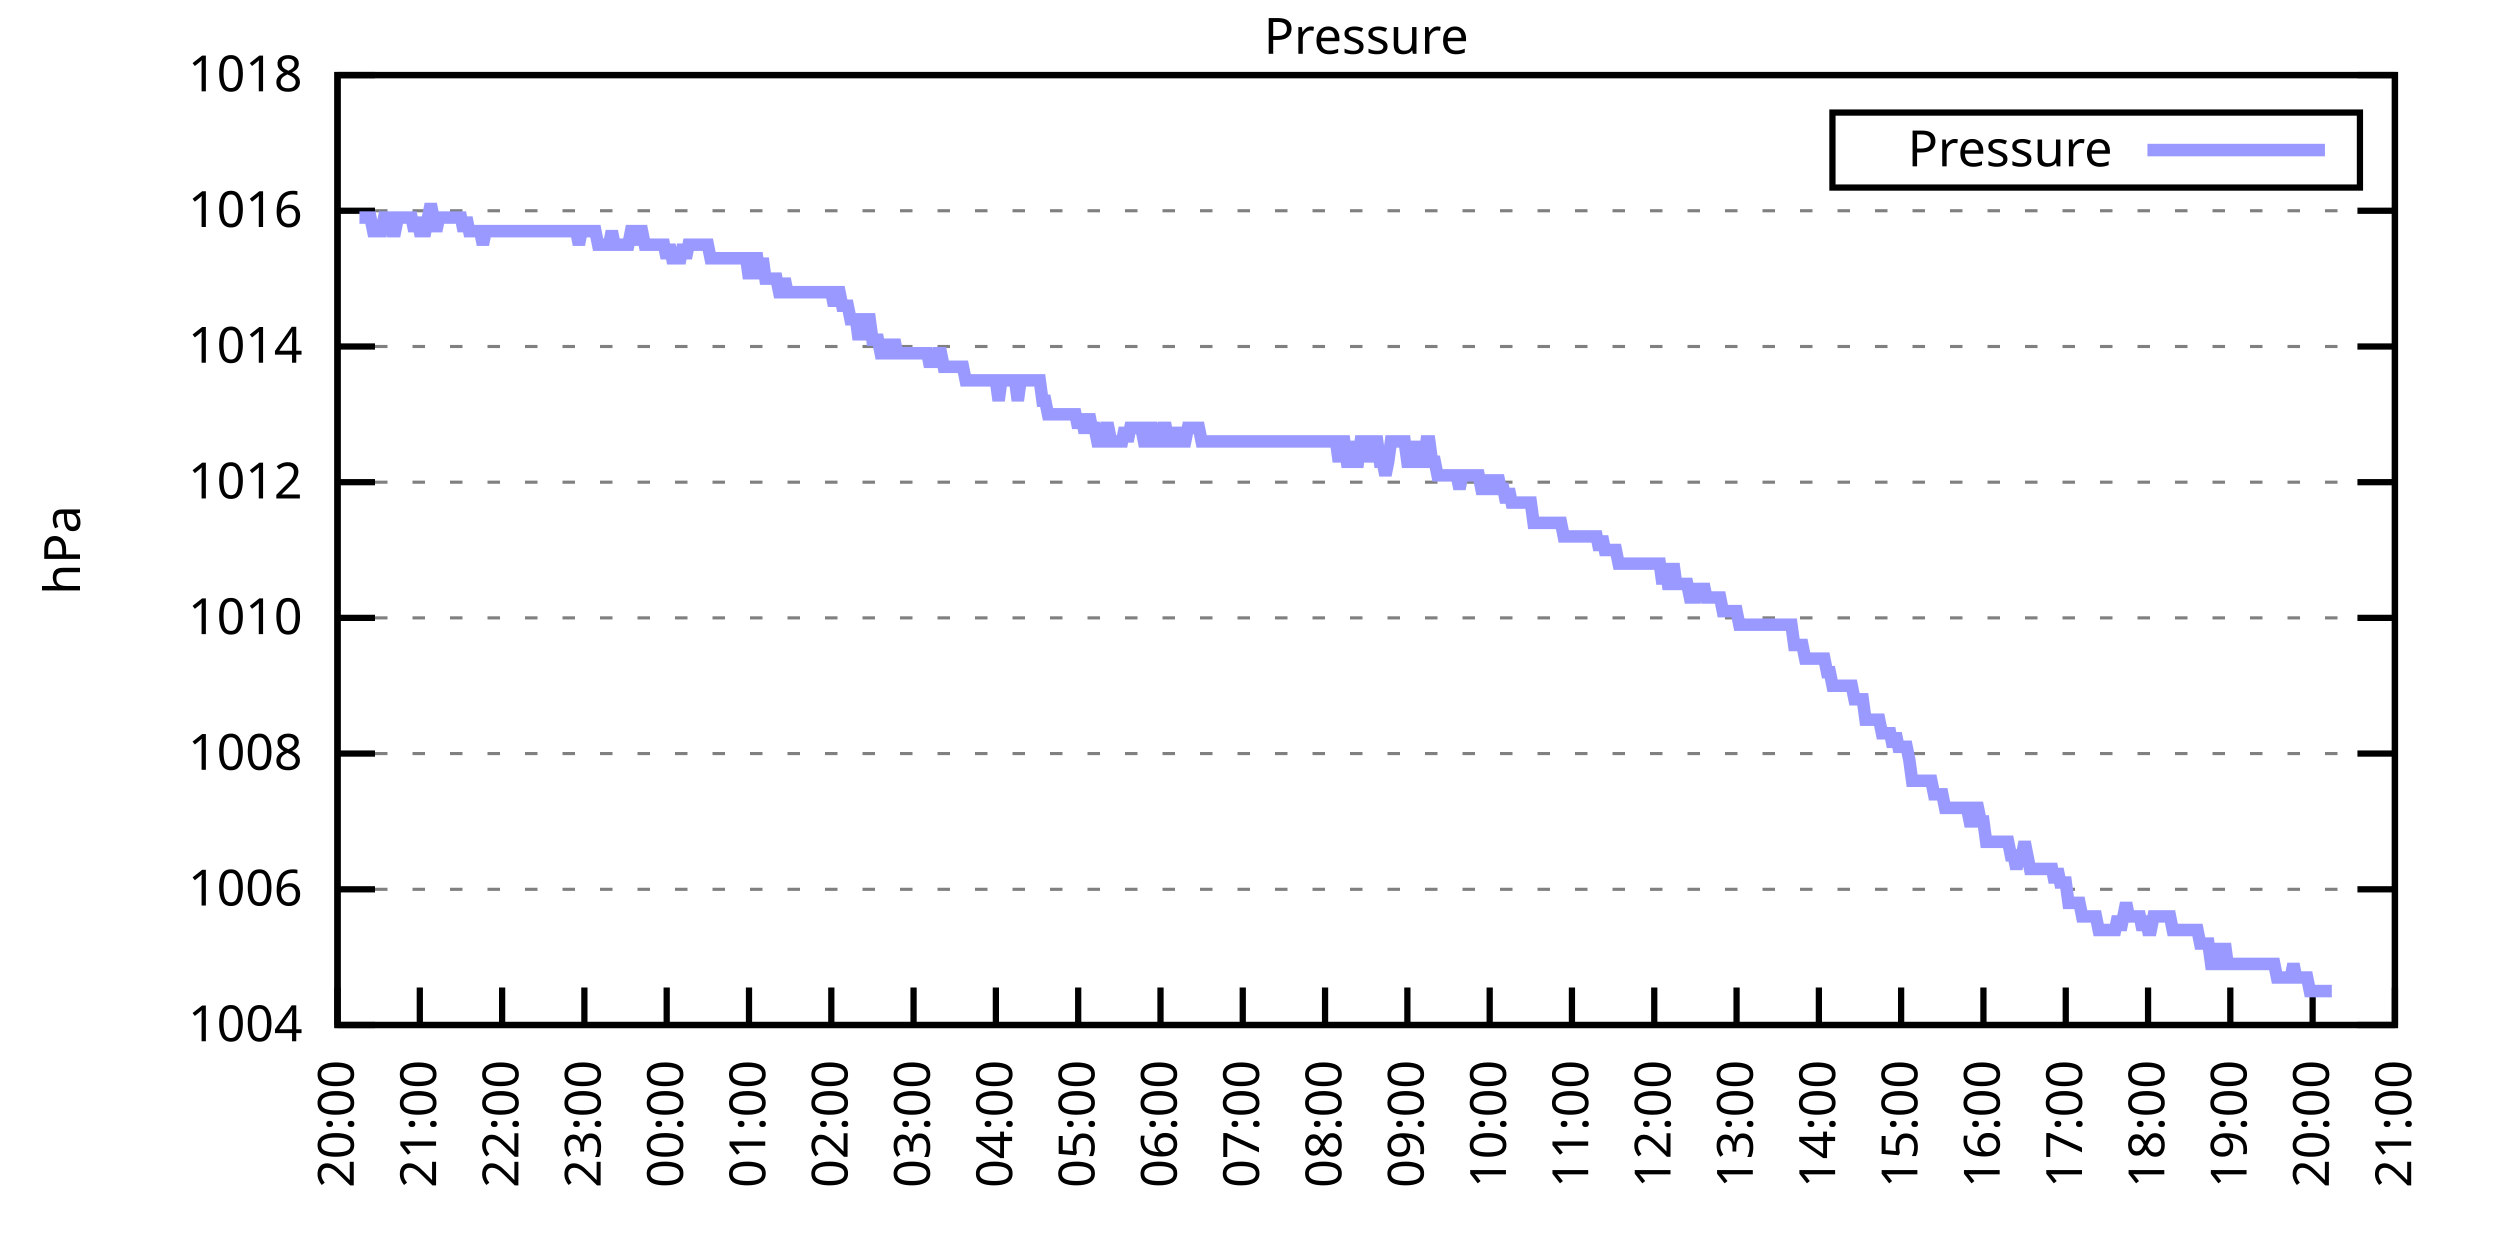
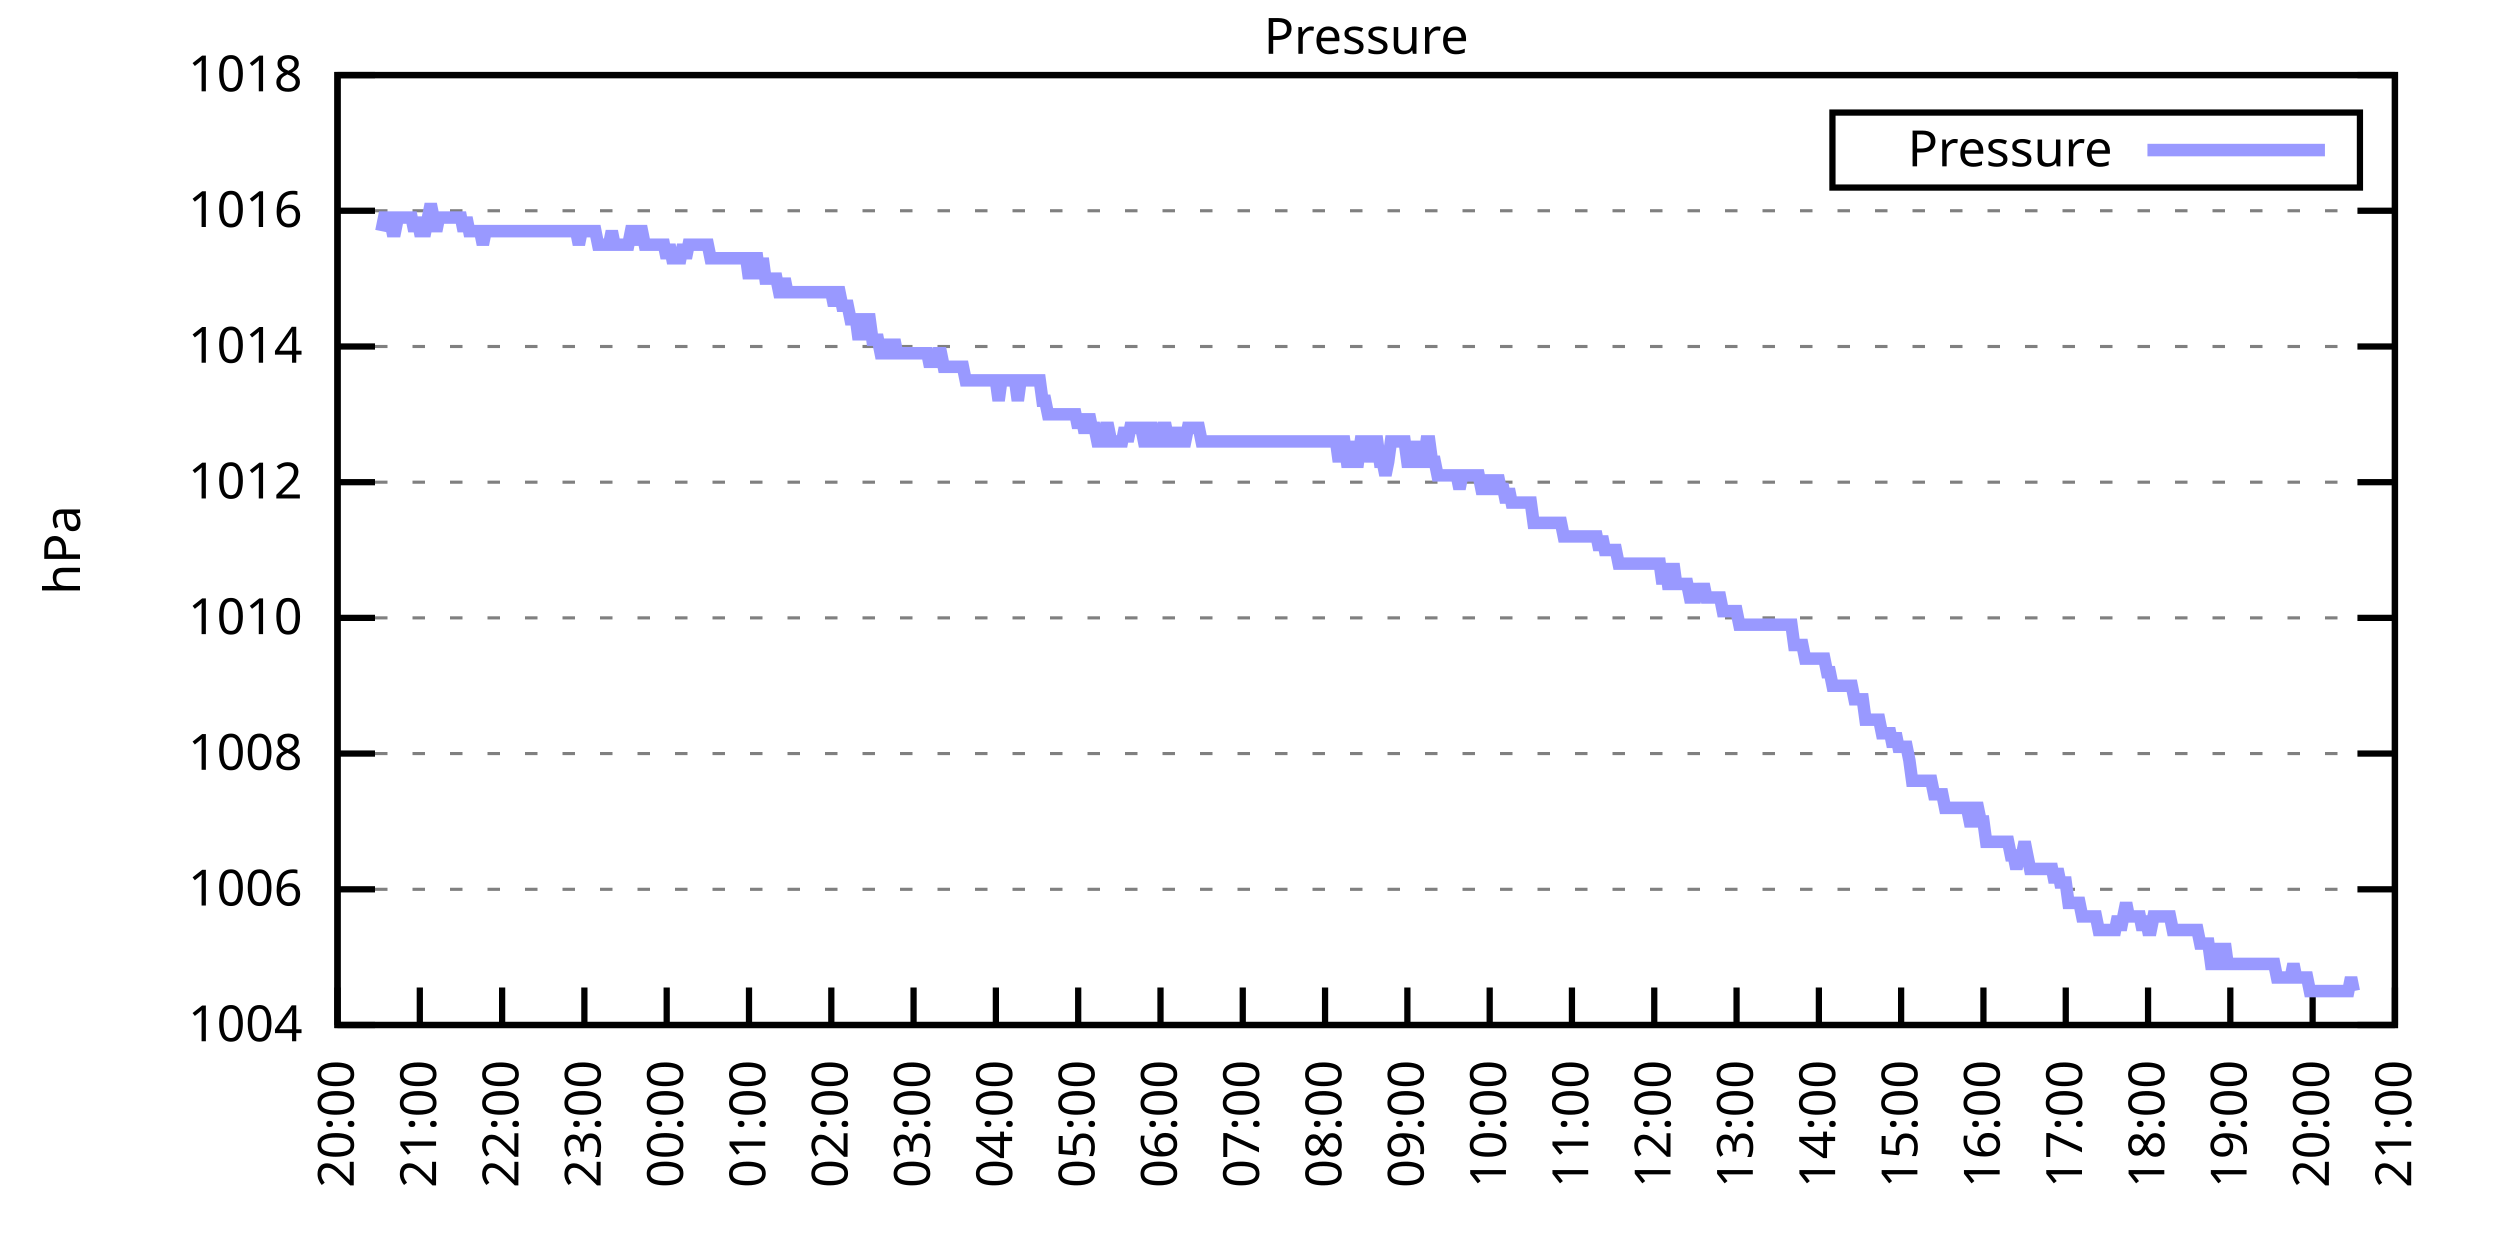
<svg xmlns="http://www.w3.org/2000/svg" xmlns:xlink="http://www.w3.org/1999/xlink" width="400" height="200" viewBox="0 0 400 200">
  <g id="gnuplot_canvas">
    <rect x="0" y="0" width="400" height="200" fill="none" />
    <defs>
      <circle id="gpDot" r="0.5" stroke-width="0.5" stroke="currentColor" />
      <path id="gpPt0" stroke-width="0.333" stroke="currentColor" d="M-1,0 h2 M0,-1 v2" />
      <path id="gpPt1" stroke-width="0.333" stroke="currentColor" d="M-1,-1 L1,1 M1,-1 L-1,1" />
      <path id="gpPt2" stroke-width="0.333" stroke="currentColor" d="M-1,0 L1,0 M0,-1 L0,1 M-1,-1 L1,1 M-1,1 L1,-1" />
      <rect id="gpPt3" stroke-width="0.333" stroke="currentColor" x="-1" y="-1" width="2" height="2" />
      <rect id="gpPt4" stroke-width="0.333" stroke="currentColor" fill="currentColor" x="-1" y="-1" width="2" height="2" />
      <circle id="gpPt5" stroke-width="0.333" stroke="currentColor" cx="0" cy="0" r="1" />
      <use xlink:href="#gpPt5" id="gpPt6" fill="currentColor" stroke="none" />
      <path id="gpPt7" stroke-width="0.333" stroke="currentColor" d="M0,-1.33 L-1.33,0.67 L1.33,0.67 z" />
      <use xlink:href="#gpPt7" id="gpPt8" fill="currentColor" stroke="none" />
      <use xlink:href="#gpPt7" id="gpPt9" stroke="currentColor" transform="rotate(180)" />
      <use xlink:href="#gpPt9" id="gpPt10" fill="currentColor" stroke="none" />
      <use xlink:href="#gpPt3" id="gpPt11" stroke="currentColor" transform="rotate(45)" />
      <use xlink:href="#gpPt11" id="gpPt12" fill="currentColor" stroke="none" />
      <path id="gpPt13" stroke-width="0.333" stroke="currentColor" d="M0,1.330 L1.265,0.411 L0.782,-1.067 L-0.782,-1.076 L-1.265,0.411 z" />
      <use xlink:href="#gpPt13" id="gpPt14" fill="currentColor" stroke="none" />
      <filter id="textbox" filterUnits="objectBoundingBox" x="0" y="0" height="1" width="1">
        <feFlood flood-color="white" flood-opacity="1" result="bgnd" />
        <feComposite in="SourceGraphic" in2="bgnd" operator="atop" />
      </filter>
      <filter id="greybox" filterUnits="objectBoundingBox" x="0" y="0" height="1" width="1">
        <feFlood flood-color="lightgrey" flood-opacity="1" result="grey" />
        <feComposite in="SourceGraphic" in2="grey" operator="atop" />
      </filter>
    </defs>
    <g fill="none" color="white" stroke="currentColor" stroke-width="1.00" stroke-linecap="butt" stroke-linejoin="miter">
</g>
    <g fill="none" color="black" stroke="currentColor" stroke-width="1.00" stroke-linecap="butt" stroke-linejoin="miter">
      <g stroke="none" shape-rendering="crispEdges">
        <polygon fill="rgb(255, 255, 255)" points="54.00,164.00 383.18,164.00 383.18,12.02 54.00,12.02 " />
      </g>
    </g>
    <g fill="none" color="black" stroke="currentColor" stroke-width="1.00" stroke-linecap="butt" stroke-linejoin="miter">
</g>
    <g fill="none" color="black" stroke="black" stroke-width="0.50" stroke-linecap="butt" stroke-linejoin="miter">
</g>
    <g fill="none" color="gray" stroke="currentColor" stroke-width="0.50" stroke-linecap="butt" stroke-linejoin="miter">
      <path stroke="gray" stroke-dasharray="2,4" class="gridline" d="M54.00,164.00 L383.19,164.00  " />
    </g>
    <g fill="none" color="gray" stroke="gray" stroke-width="1.00" stroke-linecap="butt" stroke-linejoin="miter">
</g>
    <g fill="none" color="black" stroke="currentColor" stroke-width="1.00" stroke-linecap="butt" stroke-linejoin="miter">
      <path stroke="black" d="M54.00,164.00 L60.00,164.00 M383.19,164.00 L377.19,164.00  " />
      <g transform="translate(48.40,166.60)" stroke="none" fill="black" font-family="Sans" font-size="8.00" text-anchor="end">
        <text>
          <tspan font-family="Sans"> 1004</tspan>
        </text>
      </g>
    </g>
    <g fill="none" color="black" stroke="currentColor" stroke-width="1.00" stroke-linecap="butt" stroke-linejoin="miter">
</g>
    <g fill="none" color="black" stroke="black" stroke-width="0.50" stroke-linecap="butt" stroke-linejoin="miter">
</g>
    <g fill="none" color="gray" stroke="currentColor" stroke-width="0.50" stroke-linecap="butt" stroke-linejoin="miter">
      <path stroke="gray" stroke-dasharray="2,4" class="gridline" d="M54.00,142.29 L383.19,142.29  " />
    </g>
    <g fill="none" color="gray" stroke="gray" stroke-width="1.00" stroke-linecap="butt" stroke-linejoin="miter">
</g>
    <g fill="none" color="black" stroke="currentColor" stroke-width="1.00" stroke-linecap="butt" stroke-linejoin="miter">
      <path stroke="black" d="M54.00,142.29 L60.00,142.29 M383.19,142.29 L377.19,142.29  " />
      <g transform="translate(48.40,144.89)" stroke="none" fill="black" font-family="Sans" font-size="8.00" text-anchor="end">
        <text>
          <tspan font-family="Sans"> 1006</tspan>
        </text>
      </g>
    </g>
    <g fill="none" color="black" stroke="currentColor" stroke-width="1.00" stroke-linecap="butt" stroke-linejoin="miter">
</g>
    <g fill="none" color="black" stroke="black" stroke-width="0.50" stroke-linecap="butt" stroke-linejoin="miter">
</g>
    <g fill="none" color="gray" stroke="currentColor" stroke-width="0.50" stroke-linecap="butt" stroke-linejoin="miter">
      <path stroke="gray" stroke-dasharray="2,4" class="gridline" d="M54.00,120.57 L383.19,120.57  " />
    </g>
    <g fill="none" color="gray" stroke="gray" stroke-width="1.00" stroke-linecap="butt" stroke-linejoin="miter">
</g>
    <g fill="none" color="black" stroke="currentColor" stroke-width="1.00" stroke-linecap="butt" stroke-linejoin="miter">
      <path stroke="black" d="M54.00,120.57 L60.00,120.57 M383.19,120.57 L377.19,120.57  " />
      <g transform="translate(48.40,123.17)" stroke="none" fill="black" font-family="Sans" font-size="8.00" text-anchor="end">
        <text>
          <tspan font-family="Sans"> 1008</tspan>
        </text>
      </g>
    </g>
    <g fill="none" color="black" stroke="currentColor" stroke-width="1.00" stroke-linecap="butt" stroke-linejoin="miter">
</g>
    <g fill="none" color="black" stroke="black" stroke-width="0.50" stroke-linecap="butt" stroke-linejoin="miter">
</g>
    <g fill="none" color="gray" stroke="currentColor" stroke-width="0.50" stroke-linecap="butt" stroke-linejoin="miter">
      <path stroke="gray" stroke-dasharray="2,4" class="gridline" d="M54.00,98.86 L383.19,98.86  " />
    </g>
    <g fill="none" color="gray" stroke="gray" stroke-width="1.00" stroke-linecap="butt" stroke-linejoin="miter">
</g>
    <g fill="none" color="black" stroke="currentColor" stroke-width="1.00" stroke-linecap="butt" stroke-linejoin="miter">
      <path stroke="black" d="M54.00,98.86 L60.00,98.86 M383.19,98.86 L377.19,98.86  " />
      <g transform="translate(48.40,101.46)" stroke="none" fill="black" font-family="Sans" font-size="8.00" text-anchor="end">
        <text>
          <tspan font-family="Sans"> 1010</tspan>
        </text>
      </g>
    </g>
    <g fill="none" color="black" stroke="currentColor" stroke-width="1.00" stroke-linecap="butt" stroke-linejoin="miter">
</g>
    <g fill="none" color="black" stroke="black" stroke-width="0.50" stroke-linecap="butt" stroke-linejoin="miter">
</g>
    <g fill="none" color="gray" stroke="currentColor" stroke-width="0.50" stroke-linecap="butt" stroke-linejoin="miter">
      <path stroke="gray" stroke-dasharray="2,4" class="gridline" d="M54.00,77.15 L383.19,77.15  " />
    </g>
    <g fill="none" color="gray" stroke="gray" stroke-width="1.00" stroke-linecap="butt" stroke-linejoin="miter">
</g>
    <g fill="none" color="black" stroke="currentColor" stroke-width="1.00" stroke-linecap="butt" stroke-linejoin="miter">
      <path stroke="black" d="M54.00,77.15 L60.00,77.15 M383.19,77.15 L377.19,77.15  " />
      <g transform="translate(48.40,79.75)" stroke="none" fill="black" font-family="Sans" font-size="8.00" text-anchor="end">
        <text>
          <tspan font-family="Sans"> 1012</tspan>
        </text>
      </g>
    </g>
    <g fill="none" color="black" stroke="currentColor" stroke-width="1.00" stroke-linecap="butt" stroke-linejoin="miter">
</g>
    <g fill="none" color="black" stroke="black" stroke-width="0.50" stroke-linecap="butt" stroke-linejoin="miter">
</g>
    <g fill="none" color="gray" stroke="currentColor" stroke-width="0.50" stroke-linecap="butt" stroke-linejoin="miter">
      <path stroke="gray" stroke-dasharray="2,4" class="gridline" d="M54.00,55.44 L383.19,55.44  " />
    </g>
    <g fill="none" color="gray" stroke="gray" stroke-width="1.00" stroke-linecap="butt" stroke-linejoin="miter">
</g>
    <g fill="none" color="black" stroke="currentColor" stroke-width="1.00" stroke-linecap="butt" stroke-linejoin="miter">
      <path stroke="black" d="M54.00,55.44 L60.00,55.44 M383.19,55.44 L377.19,55.44  " />
      <g transform="translate(48.40,58.04)" stroke="none" fill="black" font-family="Sans" font-size="8.00" text-anchor="end">
        <text>
          <tspan font-family="Sans"> 1014</tspan>
        </text>
      </g>
    </g>
    <g fill="none" color="black" stroke="currentColor" stroke-width="1.00" stroke-linecap="butt" stroke-linejoin="miter">
</g>
    <g fill="none" color="black" stroke="black" stroke-width="0.50" stroke-linecap="butt" stroke-linejoin="miter">
</g>
    <g fill="none" color="gray" stroke="currentColor" stroke-width="0.50" stroke-linecap="butt" stroke-linejoin="miter">
      <path stroke="gray" stroke-dasharray="2,4" class="gridline" d="M54.00,33.72 L383.19,33.72  " />
    </g>
    <g fill="none" color="gray" stroke="gray" stroke-width="1.00" stroke-linecap="butt" stroke-linejoin="miter">
</g>
    <g fill="none" color="black" stroke="currentColor" stroke-width="1.00" stroke-linecap="butt" stroke-linejoin="miter">
      <path stroke="black" d="M54.00,33.72 L60.00,33.72 M383.19,33.72 L377.19,33.72  " />
      <g transform="translate(48.40,36.32)" stroke="none" fill="black" font-family="Sans" font-size="8.00" text-anchor="end">
        <text>
          <tspan font-family="Sans"> 1016</tspan>
        </text>
      </g>
    </g>
    <g fill="none" color="black" stroke="currentColor" stroke-width="1.00" stroke-linecap="butt" stroke-linejoin="miter">
</g>
    <g fill="none" color="black" stroke="black" stroke-width="0.50" stroke-linecap="butt" stroke-linejoin="miter">
</g>
    <g fill="none" color="gray" stroke="currentColor" stroke-width="0.50" stroke-linecap="butt" stroke-linejoin="miter">
      <path stroke="gray" stroke-dasharray="2,4" class="gridline" d="M54.00,12.01 L383.19,12.01  " />
    </g>
    <g fill="none" color="gray" stroke="gray" stroke-width="1.00" stroke-linecap="butt" stroke-linejoin="miter">
</g>
    <g fill="none" color="black" stroke="currentColor" stroke-width="1.00" stroke-linecap="butt" stroke-linejoin="miter">
      <path stroke="black" d="M54.00,12.01 L60.00,12.01 M383.19,12.01 L377.19,12.01  " />
      <g transform="translate(48.40,14.61)" stroke="none" fill="black" font-family="Sans" font-size="8.00" text-anchor="end">
        <text>
          <tspan font-family="Sans"> 1018</tspan>
        </text>
      </g>
    </g>
    <g fill="none" color="black" stroke="currentColor" stroke-width="1.00" stroke-linecap="butt" stroke-linejoin="miter">
      <path stroke="black" d="M54.00,164.00 L54.00,158.00  " />
      <g transform="translate(56.60,169.60) rotate(270.00)" stroke="none" fill="black" font-family="Sans" font-size="8.00" text-anchor="end">
        <text>
          <tspan font-family="Sans">20:00</tspan>
        </text>
      </g>
    </g>
    <g fill="none" color="black" stroke="currentColor" stroke-width="1.00" stroke-linecap="butt" stroke-linejoin="miter">
      <path stroke="black" d="M67.17,164.00 L67.17,158.00  " />
      <g transform="translate(69.77,169.60) rotate(270.00)" stroke="none" fill="black" font-family="Sans" font-size="8.00" text-anchor="end">
        <text>
          <tspan font-family="Sans">21:00</tspan>
        </text>
      </g>
    </g>
    <g fill="none" color="black" stroke="currentColor" stroke-width="1.00" stroke-linecap="butt" stroke-linejoin="miter">
      <path stroke="black" d="M80.34,164.00 L80.34,158.00  " />
      <g transform="translate(82.94,169.60) rotate(270.00)" stroke="none" fill="black" font-family="Sans" font-size="8.00" text-anchor="end">
        <text>
          <tspan font-family="Sans">22:00</tspan>
        </text>
      </g>
    </g>
    <g fill="none" color="black" stroke="currentColor" stroke-width="1.00" stroke-linecap="butt" stroke-linejoin="miter">
      <path stroke="black" d="M93.50,164.00 L93.50,158.00  " />
      <g transform="translate(96.10,169.60) rotate(270.00)" stroke="none" fill="black" font-family="Sans" font-size="8.00" text-anchor="end">
        <text>
          <tspan font-family="Sans">23:00</tspan>
        </text>
      </g>
    </g>
    <g fill="none" color="black" stroke="currentColor" stroke-width="1.00" stroke-linecap="butt" stroke-linejoin="miter">
      <path stroke="black" d="M106.67,164.00 L106.67,158.00  " />
      <g transform="translate(109.27,169.60) rotate(270.00)" stroke="none" fill="black" font-family="Sans" font-size="8.00" text-anchor="end">
        <text>
          <tspan font-family="Sans">00:00</tspan>
        </text>
      </g>
    </g>
    <g fill="none" color="black" stroke="currentColor" stroke-width="1.00" stroke-linecap="butt" stroke-linejoin="miter">
      <path stroke="black" d="M119.84,164.00 L119.84,158.00  " />
      <g transform="translate(122.44,169.60) rotate(270.00)" stroke="none" fill="black" font-family="Sans" font-size="8.00" text-anchor="end">
        <text>
          <tspan font-family="Sans">01:00</tspan>
        </text>
      </g>
    </g>
    <g fill="none" color="black" stroke="currentColor" stroke-width="1.00" stroke-linecap="butt" stroke-linejoin="miter">
      <path stroke="black" d="M133.01,164.00 L133.01,158.00  " />
      <g transform="translate(135.61,169.60) rotate(270.00)" stroke="none" fill="black" font-family="Sans" font-size="8.00" text-anchor="end">
        <text>
          <tspan font-family="Sans">02:00</tspan>
        </text>
      </g>
    </g>
    <g fill="none" color="black" stroke="currentColor" stroke-width="1.00" stroke-linecap="butt" stroke-linejoin="miter">
      <path stroke="black" d="M146.17,164.00 L146.17,158.00  " />
      <g transform="translate(148.77,169.60) rotate(270.00)" stroke="none" fill="black" font-family="Sans" font-size="8.00" text-anchor="end">
        <text>
          <tspan font-family="Sans">03:00</tspan>
        </text>
      </g>
    </g>
    <g fill="none" color="black" stroke="currentColor" stroke-width="1.00" stroke-linecap="butt" stroke-linejoin="miter">
      <path stroke="black" d="M159.34,164.00 L159.34,158.00  " />
      <g transform="translate(161.94,169.60) rotate(270.00)" stroke="none" fill="black" font-family="Sans" font-size="8.00" text-anchor="end">
        <text>
          <tspan font-family="Sans">04:00</tspan>
        </text>
      </g>
    </g>
    <g fill="none" color="black" stroke="currentColor" stroke-width="1.00" stroke-linecap="butt" stroke-linejoin="miter">
      <path stroke="black" d="M172.51,164.00 L172.51,158.00  " />
      <g transform="translate(175.11,169.60) rotate(270.00)" stroke="none" fill="black" font-family="Sans" font-size="8.00" text-anchor="end">
        <text>
          <tspan font-family="Sans">05:00</tspan>
        </text>
      </g>
    </g>
    <g fill="none" color="black" stroke="currentColor" stroke-width="1.00" stroke-linecap="butt" stroke-linejoin="miter">
      <path stroke="black" d="M185.68,164.00 L185.68,158.00  " />
      <g transform="translate(188.28,169.60) rotate(270.00)" stroke="none" fill="black" font-family="Sans" font-size="8.00" text-anchor="end">
        <text>
          <tspan font-family="Sans">06:00</tspan>
        </text>
      </g>
    </g>
    <g fill="none" color="black" stroke="currentColor" stroke-width="1.00" stroke-linecap="butt" stroke-linejoin="miter">
      <path stroke="black" d="M198.84,164.00 L198.84,158.00  " />
      <g transform="translate(201.44,169.60) rotate(270.00)" stroke="none" fill="black" font-family="Sans" font-size="8.00" text-anchor="end">
        <text>
          <tspan font-family="Sans">07:00</tspan>
        </text>
      </g>
    </g>
    <g fill="none" color="black" stroke="currentColor" stroke-width="1.00" stroke-linecap="butt" stroke-linejoin="miter">
      <path stroke="black" d="M212.01,164.00 L212.01,158.00  " />
      <g transform="translate(214.61,169.60) rotate(270.00)" stroke="none" fill="black" font-family="Sans" font-size="8.00" text-anchor="end">
        <text>
          <tspan font-family="Sans">08:00</tspan>
        </text>
      </g>
    </g>
    <g fill="none" color="black" stroke="currentColor" stroke-width="1.00" stroke-linecap="butt" stroke-linejoin="miter">
      <path stroke="black" d="M225.18,164.00 L225.18,158.00  " />
      <g transform="translate(227.78,169.60) rotate(270.00)" stroke="none" fill="black" font-family="Sans" font-size="8.00" text-anchor="end">
        <text>
          <tspan font-family="Sans">09:00</tspan>
        </text>
      </g>
    </g>
    <g fill="none" color="black" stroke="currentColor" stroke-width="1.00" stroke-linecap="butt" stroke-linejoin="miter">
      <path stroke="black" d="M238.35,164.00 L238.35,158.00  " />
      <g transform="translate(240.95,169.60) rotate(270.00)" stroke="none" fill="black" font-family="Sans" font-size="8.00" text-anchor="end">
        <text>
          <tspan font-family="Sans">10:00</tspan>
        </text>
      </g>
    </g>
    <g fill="none" color="black" stroke="currentColor" stroke-width="1.00" stroke-linecap="butt" stroke-linejoin="miter">
      <path stroke="black" d="M251.51,164.00 L251.51,158.00  " />
      <g transform="translate(254.11,169.60) rotate(270.00)" stroke="none" fill="black" font-family="Sans" font-size="8.00" text-anchor="end">
        <text>
          <tspan font-family="Sans">11:00</tspan>
        </text>
      </g>
    </g>
    <g fill="none" color="black" stroke="currentColor" stroke-width="1.00" stroke-linecap="butt" stroke-linejoin="miter">
      <path stroke="black" d="M264.68,164.00 L264.68,158.00  " />
      <g transform="translate(267.28,169.60) rotate(270.00)" stroke="none" fill="black" font-family="Sans" font-size="8.00" text-anchor="end">
        <text>
          <tspan font-family="Sans">12:00</tspan>
        </text>
      </g>
    </g>
    <g fill="none" color="black" stroke="currentColor" stroke-width="1.00" stroke-linecap="butt" stroke-linejoin="miter">
      <path stroke="black" d="M277.85,164.00 L277.85,158.00  " />
      <g transform="translate(280.45,169.60) rotate(270.00)" stroke="none" fill="black" font-family="Sans" font-size="8.00" text-anchor="end">
        <text>
          <tspan font-family="Sans">13:00</tspan>
        </text>
      </g>
    </g>
    <g fill="none" color="black" stroke="currentColor" stroke-width="1.00" stroke-linecap="butt" stroke-linejoin="miter">
      <path stroke="black" d="M291.02,164.00 L291.02,158.00  " />
      <g transform="translate(293.62,169.60) rotate(270.00)" stroke="none" fill="black" font-family="Sans" font-size="8.00" text-anchor="end">
        <text>
          <tspan font-family="Sans">14:00</tspan>
        </text>
      </g>
    </g>
    <g fill="none" color="black" stroke="currentColor" stroke-width="1.00" stroke-linecap="butt" stroke-linejoin="miter">
      <path stroke="black" d="M304.18,164.00 L304.18,158.00  " />
      <g transform="translate(306.78,169.60) rotate(270.00)" stroke="none" fill="black" font-family="Sans" font-size="8.00" text-anchor="end">
        <text>
          <tspan font-family="Sans">15:00</tspan>
        </text>
      </g>
    </g>
    <g fill="none" color="black" stroke="currentColor" stroke-width="1.00" stroke-linecap="butt" stroke-linejoin="miter">
      <path stroke="black" d="M317.35,164.00 L317.35,158.00  " />
      <g transform="translate(319.95,169.60) rotate(270.00)" stroke="none" fill="black" font-family="Sans" font-size="8.00" text-anchor="end">
        <text>
          <tspan font-family="Sans">16:00</tspan>
        </text>
      </g>
    </g>
    <g fill="none" color="black" stroke="currentColor" stroke-width="1.00" stroke-linecap="butt" stroke-linejoin="miter">
      <path stroke="black" d="M330.52,164.00 L330.52,158.00  " />
      <g transform="translate(333.12,169.60) rotate(270.00)" stroke="none" fill="black" font-family="Sans" font-size="8.00" text-anchor="end">
        <text>
          <tspan font-family="Sans">17:00</tspan>
        </text>
      </g>
    </g>
    <g fill="none" color="black" stroke="currentColor" stroke-width="1.00" stroke-linecap="butt" stroke-linejoin="miter">
      <path stroke="black" d="M343.69,164.00 L343.69,158.00  " />
      <g transform="translate(346.29,169.60) rotate(270.00)" stroke="none" fill="black" font-family="Sans" font-size="8.00" text-anchor="end">
        <text>
          <tspan font-family="Sans">18:00</tspan>
        </text>
      </g>
    </g>
    <g fill="none" color="black" stroke="currentColor" stroke-width="1.00" stroke-linecap="butt" stroke-linejoin="miter">
      <path stroke="black" d="M356.85,164.00 L356.85,158.00  " />
      <g transform="translate(359.45,169.60) rotate(270.00)" stroke="none" fill="black" font-family="Sans" font-size="8.00" text-anchor="end">
        <text>
          <tspan font-family="Sans">19:00</tspan>
        </text>
      </g>
    </g>
    <g fill="none" color="black" stroke="currentColor" stroke-width="1.00" stroke-linecap="butt" stroke-linejoin="miter">
      <path stroke="black" d="M370.02,164.00 L370.02,158.00  " />
      <g transform="translate(372.62,169.60) rotate(270.00)" stroke="none" fill="black" font-family="Sans" font-size="8.00" text-anchor="end">
        <text>
          <tspan font-family="Sans">20:00</tspan>
        </text>
      </g>
    </g>
    <g fill="none" color="black" stroke="currentColor" stroke-width="1.00" stroke-linecap="butt" stroke-linejoin="miter">
      <path stroke="black" d="M383.19,164.00 L383.19,158.00  " />
      <g transform="translate(385.79,169.60) rotate(270.00)" stroke="none" fill="black" font-family="Sans" font-size="8.00" text-anchor="end">
        <text>
          <tspan font-family="Sans">21:00</tspan>
        </text>
      </g>
    </g>
    <g fill="none" color="black" stroke="currentColor" stroke-width="1.00" stroke-linecap="butt" stroke-linejoin="miter">
</g>
    <g fill="none" color="black" stroke="currentColor" stroke-width="1.00" stroke-linecap="butt" stroke-linejoin="miter">
      <path stroke="black" d="M54.00,12.01 L54.00,164.00 L383.19,164.00 L383.19,12.01 L54.00,12.01 Z  " />
    </g>
    <g fill="none" color="black" stroke="currentColor" stroke-width="1.00" stroke-linecap="butt" stroke-linejoin="miter">
</g>
    <g fill="none" color="black" stroke="currentColor" stroke-width="1.00" stroke-linecap="butt" stroke-linejoin="miter">
      <path stroke="black" d="M293.19,30.01 L293.19,18.01 L377.59,18.01 L377.59,30.01 L293.19,30.01 Z  " />
    </g>
    <g id="Pressure_plot_1">
      <g fill="none" color="white" stroke="black" stroke-width="2.00" stroke-linecap="butt" stroke-linejoin="miter">
</g>
      <g fill="none" color="black" stroke="currentColor" stroke-width="2.00" stroke-linecap="butt" stroke-linejoin="miter">
        <g transform="translate(337.99,26.61)" stroke="none" fill="black" font-family="Sans" font-size="8.00" text-anchor="end">
          <text>
            <tspan font-family="Sans">Pressure</tspan>
          </text>
        </g>
      </g>
      <g fill="none" color="black" stroke="currentColor" stroke-width="2.00" stroke-linecap="butt" stroke-linejoin="miter">
-         <path stroke="rgb(153, 153, 255)" d="M343.59,24.01 L371.99,24.01 M57.51,34.81 L57.95,34.81 L58.39,34.81 L58.83,34.81 L59.27,34.81 L59.71,36.98   L60.14,36.98 L60.58,36.98 L61.02,36.98 L61.46,34.81 L61.90,34.81 L62.34,34.81 L62.78,36.98 L63.22,36.98   L63.66,34.81 L64.10,34.81 L64.53,34.81 L64.97,34.81 L65.41,34.81 L65.85,34.81 L66.29,36.98 L66.73,34.81   L67.17,36.98 L67.61,36.98 L68.05,36.98 L68.48,34.81 L68.92,32.64 L69.36,34.81 L69.80,36.98 L70.24,34.81   L70.68,34.81 L71.12,34.81 L71.56,34.81 L72.00,34.81 L72.43,34.81 L72.87,34.81 L73.31,34.81 L73.75,34.81   L74.19,36.98 L74.63,34.81 L75.07,36.98 L75.51,36.98 L75.95,36.98 L76.38,36.98 L76.82,36.98 L77.26,39.15   L77.70,36.98 L78.14,36.98 L78.58,36.98 L79.02,36.98 L79.46,36.98 L79.90,36.98 L80.34,36.98 L80.77,36.98   L81.21,36.98 L81.65,36.98 L82.09,36.98 L82.53,36.98 L82.97,36.98 L83.41,36.98 L83.85,36.98 L84.29,36.98   L84.72,36.98 L85.16,36.98 L85.60,36.98 L86.04,36.98 L86.48,36.98 L86.92,36.98 L87.36,36.98 L87.80,36.98   L88.24,36.98 L88.67,36.98 L89.11,36.98 L89.55,36.98 L89.99,36.98 L90.43,36.98 L90.87,36.98 L91.31,36.98   L91.75,36.98 L92.19,36.98 L92.62,39.15 L93.06,36.98 L93.50,36.98 L93.94,36.98 L94.38,36.98 L94.82,36.98   L95.26,36.98 L95.70,39.15 L96.14,39.15 L96.58,39.15 L97.01,39.15 L97.45,39.15 L97.89,36.98 L98.33,39.15   L98.77,39.15 L99.21,39.15 L99.65,39.15 L100.09,39.15 L100.53,39.15 L100.96,36.98 L101.40,36.98 L101.84,39.15   L102.28,36.98 L102.72,36.98 L103.16,39.15 L103.60,39.15 L104.04,39.15 L104.48,39.15 L104.91,39.15 L105.35,39.15   L105.79,39.15 L106.23,39.15 L106.67,41.32 L107.11,39.15 L107.55,41.32 L107.99,41.32 L108.43,41.32 L108.87,41.32   L109.30,39.15 L109.74,41.32 L110.18,39.15 L110.62,39.15 L111.06,39.15 L111.50,39.15 L111.94,39.15 L112.38,39.15   L112.82,39.15 L113.25,39.15 L113.69,41.32 L114.13,41.32 L114.57,41.32 L115.01,41.32 L115.45,41.32 L115.89,41.32   L116.33,41.32 L116.77,41.32 L117.20,41.32 L117.64,41.32 L118.08,41.32 L118.52,41.32 L118.96,41.32 L119.40,41.32   L119.84,44.58 L120.28,41.32 L120.72,41.32 L121.15,41.32 L121.59,44.58 L122.03,41.32 L122.47,44.58 L122.91,44.58   L123.35,44.58 L123.79,44.58 L124.23,44.58 L124.67,46.75 L125.11,46.75 L125.54,44.58 L125.98,46.75 L126.42,46.75   L126.86,46.75 L127.30,46.75 L127.74,46.75 L128.18,46.75 L128.62,46.75 L129.06,46.75 L129.49,46.75 L129.93,46.75   L130.37,46.75 L130.81,46.75 L131.25,46.75 L131.69,46.75 L132.13,46.75 L132.57,46.75 L133.01,46.75 L133.44,48.92   L133.88,46.75 L134.32,46.75 L134.76,48.92 L135.20,48.92 L135.64,48.92 L136.08,51.09 L136.52,51.09 L136.96,51.09   L137.39,54.35 L137.83,51.09 L138.27,54.35 L138.71,51.09 L139.15,51.09 L139.59,54.35 L140.03,54.35 L140.47,54.35   L140.91,56.52 L141.35,56.52 L141.78,54.35 L142.22,56.52 L142.66,56.52 L143.10,54.35 L143.54,56.52 L143.98,56.52   L144.42,56.52 L144.86,56.52 L145.30,56.52 L145.73,56.52 L146.17,56.52 L146.61,56.52 L147.05,56.52 L147.49,56.52   L147.93,56.52 L148.37,56.52 L148.81,58.69 L149.25,56.52 L149.68,58.69 L150.12,56.52 L150.56,56.52 L151.00,58.69   L151.44,58.69 L151.88,58.69 L152.32,58.69 L152.76,58.69 L153.20,58.69 L153.63,58.69 L154.07,58.69 L154.51,60.86   L154.95,60.86 L155.39,60.86 L155.83,60.86 L156.27,60.86 L156.71,60.86 L157.15,60.86 L157.59,60.86 L158.02,60.86   L158.46,60.86 L158.90,60.86 L159.34,60.86 L159.78,64.12 L160.22,60.86 L160.66,60.86 L161.10,60.86 L161.54,60.86   L161.97,60.86 L162.41,60.86 L162.85,64.12 L163.29,60.86 L163.73,60.86 L164.17,60.86 L164.61,60.86 L165.05,60.86   L165.49,60.86 L165.92,60.86 L166.36,60.86 L166.80,64.12 L167.24,64.12 L167.68,66.29 L168.12,66.29 L168.56,66.29   L169.00,66.29 L169.44,66.29 L169.87,66.29 L170.31,66.29 L170.75,66.29 L171.19,66.29 L171.63,66.29 L172.07,66.29   L172.51,68.46 L172.95,66.29 L173.39,68.46 L173.83,68.46 L174.26,66.29 L174.70,68.46 L175.14,68.46 L175.58,70.63   L176.02,70.63 L176.46,70.63 L176.90,68.46 L177.34,68.46 L177.78,70.63 L178.21,70.63 L178.65,70.63 L179.09,70.63   L179.53,70.63 L179.97,68.46 L180.41,70.63 L180.85,68.46 L181.29,68.46 L181.73,68.46 L182.16,68.46 L182.60,68.46   L183.04,70.63 L183.48,70.63 L183.92,68.46 L184.36,68.46 L184.80,70.63 L185.24,70.63 L185.68,70.63 L186.11,68.46   L186.55,68.46 L186.99,70.63 L187.43,70.63 L187.87,70.63 L188.31,68.46 L188.75,70.63 L189.19,70.63 L189.63,70.63   L190.07,68.46 L190.50,68.46 L190.94,68.46 L191.38,68.46 L191.82,68.46 L192.26,70.63 L192.70,70.63 L193.14,70.63   L193.58,70.63 L194.02,70.63 L194.45,70.63 L194.89,70.63 L195.33,70.63 L195.77,70.63 L196.21,70.63 L196.65,70.63   L197.09,70.63 L197.53,70.63 L197.97,70.63 L198.40,70.63 L198.84,70.63 L199.28,70.63 L199.72,70.63 L200.16,70.63   L200.60,70.63 L201.04,70.63 L201.48,70.63 L201.92,70.63 L202.35,70.63 L202.79,70.63 L203.23,70.63 L203.67,70.63   L204.11,70.63 L204.55,70.63 L204.99,70.63 L205.43,70.63 L205.87,70.63 L206.31,70.63 L206.74,70.63 L207.18,70.63   L207.62,70.63 L208.06,70.63 L208.50,70.63 L208.94,70.63 L209.38,70.63 L209.82,70.63 L210.26,70.63 L210.69,70.63   L211.13,70.63 L211.57,70.63 L212.01,70.63 L212.45,70.63 L212.89,70.63 L213.33,70.63 L213.77,70.63 L214.21,73.89   L214.64,70.63 L215.08,70.63 L215.52,73.89 L215.96,73.89 L216.40,70.63 L216.84,73.89 L217.28,73.89 L217.72,70.63   L218.16,70.63 L218.60,70.63 L219.03,73.89 L219.47,70.63 L219.91,70.63 L220.35,70.63 L220.79,73.89 L221.23,73.89   L221.67,76.06 L222.11,73.89 L222.55,70.63 L222.98,70.63 L223.42,70.63 L223.86,70.63 L224.30,70.63 L224.74,70.63   L225.18,73.89 L225.62,73.89 L226.06,73.89 L226.50,70.63 L226.93,73.89 L227.37,73.89 L227.81,73.89 L228.25,70.63   L228.69,70.63 L229.13,73.89 L229.57,73.89 L230.01,76.06 L230.45,76.06 L230.88,76.06 L231.32,76.06 L231.76,76.06   L232.20,76.06 L232.64,76.06 L233.08,76.06 L233.52,78.23 L233.96,76.06 L234.40,76.06 L234.84,76.06 L235.27,76.06   L235.71,76.06 L236.15,76.06 L236.59,76.06 L237.03,78.23 L237.47,78.23 L237.91,76.06 L238.35,78.23 L238.79,78.23   L239.22,78.23 L239.66,76.06 L240.10,78.23 L240.54,78.23 L240.98,80.41 L241.42,78.23 L241.86,80.41 L242.30,80.41   L242.74,80.41 L243.17,80.41 L243.61,80.41 L244.05,80.41 L244.49,80.41 L244.93,80.41 L245.37,83.66 L245.81,83.66   L246.25,83.66 L246.69,83.66 L247.12,83.66 L247.56,83.66 L248.00,83.66 L248.44,83.66 L248.88,83.66 L249.32,83.66   L249.76,83.66 L250.20,85.83 L250.64,85.83 L251.08,85.83 L251.51,85.83 L251.95,85.83 L252.39,85.83 L252.83,85.83   L253.27,85.83 L253.71,85.83 L254.15,85.83 L254.59,85.83 L255.03,85.83 L255.46,85.83 L255.90,88.00 L256.34,85.83   L256.78,88.00 L257.22,88.00 L257.66,88.00 L258.10,88.00 L258.54,88.00 L258.98,90.18 L259.41,90.18 L259.85,90.18   L260.29,90.18 L260.73,90.18 L261.17,90.18 L261.61,90.18 L262.05,90.18 L262.49,90.18 L262.93,90.18 L263.36,90.18   L263.80,90.18 L264.24,90.18 L264.68,90.18 L265.12,90.18 L265.56,90.18 L266.00,93.43 L266.44,90.18 L266.88,93.43   L267.32,93.43 L267.75,90.18 L268.19,93.43 L268.63,93.43 L269.07,93.43 L269.51,93.43 L269.95,93.43 L270.39,95.60   L270.83,95.60 L271.27,95.60 L271.70,93.43 L272.14,95.60 L272.58,93.43 L273.02,95.60 L273.46,95.60 L273.90,95.60   L274.34,95.60 L274.78,95.60 L275.22,95.60 L275.65,97.78 L276.09,97.78 L276.53,97.78 L276.97,97.78 L277.41,97.78   L277.85,97.78 L278.29,99.95 L278.73,99.95 L279.17,99.95 L279.60,99.95 L280.04,99.95 L280.48,99.95 L280.92,99.95   L281.36,99.95 L281.80,99.95 L282.24,99.95 L282.68,99.95 L283.12,99.95 L283.56,99.95 L283.99,99.95 L284.43,99.95   L284.87,99.95 L285.31,99.95 L285.75,99.95 L286.19,99.95 L286.63,99.95 L287.07,103.20 L287.51,103.20 L287.94,103.20   L288.38,103.20 L288.82,105.38 L289.26,105.38 L289.70,105.38 L290.14,105.38 L290.58,105.38 L291.02,105.38 L291.46,105.38   L291.89,105.38 L292.33,107.55 L292.77,107.55 L293.21,109.72 L293.65,109.72 L294.09,109.72 L294.53,109.72 L294.97,109.72   L295.41,109.72 L295.84,109.72 L296.28,109.72 L296.72,111.89 L297.16,111.89 L297.60,111.89 L298.04,111.89 L298.48,115.15   L298.92,115.15 L299.36,115.15 L299.80,115.15 L300.23,115.15 L300.67,115.15 L301.11,117.32 L301.55,117.32 L301.99,117.32   L302.43,117.32 L302.87,119.49 L303.31,117.32 L303.75,119.49 L304.18,119.49 L304.62,119.49 L305.06,119.49 L305.50,121.66   L305.94,124.92 L306.38,124.92 L306.82,124.92 L307.26,124.92 L307.70,124.92 L308.13,124.92 L308.57,124.92 L309.01,124.92   L309.45,127.09 L309.89,127.09 L310.33,127.09 L310.77,127.09 L311.21,129.26 L311.65,129.26 L312.08,129.26 L312.52,129.26   L312.96,129.26 L313.40,129.26 L313.84,129.26 L314.28,129.26 L314.72,129.26 L315.16,131.43 L315.60,131.43 L316.04,129.26   L316.47,129.26 L316.91,131.43 L317.35,131.43 L317.79,134.69 L318.23,134.69 L318.67,134.69 L319.11,134.69 L319.55,134.69   L319.99,134.69 L320.42,134.69 L320.86,134.69 L321.30,134.69 L321.74,136.86 L322.18,136.86 L322.62,139.03 L323.06,136.86   L323.50,136.86 L323.94,134.69 L324.37,136.86 L324.81,139.03 L325.25,139.03 L325.69,139.03 L326.13,139.03 L326.57,139.03   L327.01,139.03 L327.45,139.03 L327.89,139.03 L328.33,139.03 L328.76,141.20 L329.20,139.03 L329.64,141.20 L330.08,141.20   L330.52,141.20 L330.96,144.46 L331.40,144.46 L331.84,144.46 L332.28,144.46 L332.71,144.46 L333.15,146.63 L333.59,146.63   L334.03,146.63 L334.47,146.63 L334.91,146.63 L335.35,146.63 L335.79,148.80 L336.23,148.80 L336.66,148.80 L337.10,148.80   L337.54,148.80 L337.98,148.80 L338.42,148.80 L338.86,146.63 L339.30,148.80 L339.74,146.63 L340.18,144.46 L340.61,146.63   L341.05,146.63 L341.49,146.63 L341.93,146.63 L342.37,146.63 L342.81,148.80 L343.25,146.63 L343.69,148.80 L344.13,148.80   L344.57,146.63 L345.00,146.63 L345.44,146.63 L345.88,146.63 L346.32,146.63 L346.76,146.63 L347.20,146.63 L347.64,148.80   L348.08,148.80 L348.52,148.80 L348.95,148.80 L349.39,148.80 L349.83,148.80 L350.27,148.80 L350.71,148.80 L351.15,148.80   L351.59,148.80 L352.03,150.97 L352.47,150.97 L352.90,150.97 L353.34,150.97 L353.78,154.23 L354.22,154.23 L354.66,150.97   L355.10,154.23 L355.54,154.23 L355.98,150.97 L356.42,154.23 L356.85,154.23 L357.29,154.23 L357.73,154.23 L358.17,154.23   L358.61,154.23 L359.05,154.23 L359.49,154.23 L359.93,154.23 L360.37,154.23 L360.81,154.23 L361.24,154.23 L361.68,154.23   L362.12,154.23 L362.56,154.23 L363.00,154.23 L363.44,154.23 L363.88,154.23 L364.32,156.40 L364.76,156.40 L365.19,156.40   L365.63,156.40 L366.07,156.40 L366.51,156.40 L366.95,154.23 L367.39,156.40 L367.83,156.40 L368.27,156.40 L368.71,156.40   L369.14,156.40 L369.58,158.57 L370.02,158.57 L370.46,158.57 L370.90,158.57 L371.34,158.57 L371.78,158.57 L372.22,158.57   L372.66,158.57 L373.09,158.57  " />
+         <path stroke="rgb(153, 153, 255)" d="M343.59,24.01 L371.99,24.01 M61.02,36.98 L61.46,34.81 L61.90,34.81 L62.34,34.81 L62.78,36.98 L63.22,36.98   L63.66,34.81 L64.10,34.81 L64.53,34.81 L64.97,34.81 L65.41,34.81 L65.85,34.81 L66.29,36.98 L66.73,34.81   L67.17,36.98 L67.61,36.98 L68.05,36.98 L68.48,34.81 L68.92,32.64 L69.36,34.81 L69.80,36.98 L70.24,34.81   L70.68,34.81 L71.12,34.81 L71.56,34.81 L72.00,34.81 L72.43,34.81 L72.87,34.81 L73.31,34.81 L73.75,34.81   L74.19,36.98 L74.63,34.81 L75.07,36.98 L75.51,36.98 L75.95,36.98 L76.38,36.98 L76.82,36.98 L77.26,39.15   L77.70,36.98 L78.14,36.98 L78.58,36.98 L79.02,36.98 L79.46,36.98 L79.90,36.98 L80.34,36.98 L80.77,36.98   L81.21,36.98 L81.65,36.98 L82.09,36.98 L82.53,36.98 L82.97,36.98 L83.41,36.98 L83.85,36.98 L84.29,36.98   L84.72,36.98 L85.16,36.98 L85.60,36.98 L86.04,36.98 L86.48,36.98 L86.92,36.98 L87.36,36.98 L87.80,36.98   L88.24,36.98 L88.67,36.98 L89.11,36.98 L89.55,36.98 L89.99,36.98 L90.43,36.98 L90.87,36.98 L91.31,36.98   L91.75,36.98 L92.19,36.98 L92.62,39.15 L93.06,36.98 L93.50,36.98 L93.94,36.98 L94.38,36.98 L94.82,36.98   L95.26,36.98 L95.70,39.15 L96.14,39.15 L96.58,39.15 L97.01,39.15 L97.45,39.15 L97.89,36.98 L98.33,39.15   L98.77,39.15 L99.21,39.15 L99.65,39.15 L100.09,39.15 L100.53,39.15 L100.96,36.98 L101.40,36.98 L101.84,39.15   L102.28,36.98 L102.72,36.98 L103.16,39.15 L103.60,39.15 L104.04,39.15 L104.48,39.15 L104.91,39.15 L105.35,39.15   L105.79,39.15 L106.23,39.15 L106.67,41.32 L107.11,39.15 L107.55,41.32 L107.99,41.32 L108.43,41.32 L108.87,41.32   L109.30,39.15 L109.74,41.32 L110.18,39.15 L110.62,39.15 L111.06,39.15 L111.50,39.15 L111.94,39.15 L112.38,39.15   L112.82,39.15 L113.25,39.15 L113.69,41.32 L114.13,41.32 L114.57,41.32 L115.01,41.32 L115.45,41.32 L115.89,41.32   L116.33,41.32 L116.77,41.32 L117.20,41.32 L117.64,41.32 L118.08,41.32 L118.52,41.32 L118.96,41.32 L119.40,41.32   L119.84,44.58 L120.28,41.32 L120.72,41.32 L121.15,41.32 L121.59,44.58 L122.03,41.32 L122.47,44.58 L122.91,44.58   L123.35,44.58 L123.79,44.58 L124.23,44.58 L124.67,46.75 L125.11,46.75 L125.54,44.58 L125.98,46.75 L126.42,46.75   L126.86,46.75 L127.30,46.75 L127.74,46.75 L128.18,46.75 L128.62,46.75 L129.06,46.75 L129.49,46.75 L129.93,46.75   L130.37,46.75 L130.81,46.75 L131.25,46.75 L131.69,46.75 L132.13,46.75 L132.57,46.75 L133.01,46.75 L133.44,48.92   L133.88,46.75 L134.32,46.75 L134.76,48.92 L135.20,48.92 L135.64,48.92 L136.08,51.09 L136.52,51.09 L136.96,51.09   L137.39,54.35 L137.83,51.09 L138.27,54.35 L138.71,51.09 L139.15,51.09 L139.59,54.35 L140.03,54.35 L140.47,54.35   L140.91,56.52 L141.35,56.52 L141.78,54.35 L142.22,56.52 L142.66,56.52 L143.10,54.35 L143.54,56.52 L143.98,56.52   L144.42,56.52 L144.86,56.52 L145.30,56.52 L145.73,56.52 L146.17,56.52 L146.61,56.52 L147.05,56.52 L147.49,56.52   L147.93,56.52 L148.37,56.52 L148.81,58.69 L149.25,56.52 L149.68,58.69 L150.12,56.52 L150.56,56.52 L151.00,58.69   L151.44,58.69 L151.88,58.69 L152.32,58.69 L152.76,58.69 L153.20,58.69 L153.63,58.69 L154.07,58.69 L154.51,60.86   L154.95,60.86 L155.39,60.86 L155.83,60.86 L156.27,60.86 L156.71,60.86 L157.15,60.86 L157.59,60.86 L158.02,60.86   L158.46,60.86 L158.90,60.86 L159.34,60.86 L159.78,64.12 L160.22,60.86 L160.66,60.86 L161.10,60.86 L161.54,60.86   L161.97,60.86 L162.41,60.86 L162.85,64.12 L163.29,60.86 L163.73,60.86 L164.17,60.86 L164.61,60.86 L165.05,60.86   L165.49,60.86 L165.92,60.86 L166.36,60.86 L166.80,64.12 L167.24,64.12 L167.68,66.29 L168.12,66.29 L168.56,66.29   L169.00,66.29 L169.44,66.29 L169.87,66.29 L170.31,66.29 L170.75,66.29 L171.19,66.29 L171.63,66.29 L172.07,66.29   L172.51,68.46 L172.95,66.29 L173.39,68.46 L173.83,68.46 L174.26,66.29 L174.70,68.46 L175.14,68.46 L175.58,70.63   L176.02,70.63 L176.46,70.63 L176.90,68.46 L177.34,68.46 L177.78,70.63 L178.21,70.63 L178.65,70.63 L179.09,70.63   L179.53,70.63 L179.97,68.46 L180.41,70.63 L180.85,68.46 L181.29,68.46 L181.73,68.46 L182.16,68.46 L182.60,68.46   L183.04,70.63 L183.48,70.63 L183.92,68.46 L184.36,68.46 L184.80,70.63 L185.24,70.63 L185.68,70.63 L186.11,68.46   L186.55,68.46 L186.99,70.63 L187.43,70.63 L187.87,70.63 L188.31,68.46 L188.75,70.63 L189.19,70.63 L189.63,70.63   L190.07,68.46 L190.50,68.46 L190.94,68.46 L191.38,68.46 L191.82,68.46 L192.26,70.63 L192.70,70.63 L193.14,70.63   L193.58,70.63 L194.02,70.63 L194.45,70.63 L194.89,70.63 L195.33,70.63 L195.77,70.63 L196.21,70.63 L196.65,70.63   L197.09,70.63 L197.53,70.63 L197.97,70.63 L198.40,70.63 L198.84,70.63 L199.28,70.63 L199.72,70.63 L200.16,70.63   L200.60,70.63 L201.04,70.63 L201.48,70.63 L201.92,70.63 L202.35,70.63 L202.79,70.63 L203.23,70.63 L203.67,70.63   L204.11,70.63 L204.55,70.63 L204.99,70.63 L205.43,70.63 L205.87,70.63 L206.31,70.63 L206.74,70.63 L207.18,70.63   L207.62,70.63 L208.06,70.63 L208.50,70.63 L208.94,70.63 L209.38,70.63 L209.82,70.63 L210.26,70.63 L210.69,70.63   L211.13,70.63 L211.57,70.63 L212.01,70.63 L212.45,70.63 L212.89,70.63 L213.33,70.63 L213.77,70.63 L214.21,73.89   L214.64,70.63 L215.08,70.63 L215.52,73.89 L215.96,73.89 L216.40,70.63 L216.84,73.89 L217.28,73.89 L217.72,70.63   L218.16,70.63 L218.60,70.63 L219.03,73.89 L219.47,70.63 L219.91,70.63 L220.35,70.63 L220.79,73.89 L221.23,73.89   L221.67,76.06 L222.11,73.89 L222.55,70.63 L222.98,70.63 L223.42,70.63 L223.86,70.63 L224.30,70.63 L224.74,70.63   L225.18,73.89 L225.62,73.89 L226.06,73.89 L226.50,70.63 L226.93,73.89 L227.37,73.89 L227.81,73.89 L228.25,70.63   L228.69,70.63 L229.13,73.89 L229.57,73.89 L230.01,76.06 L230.45,76.06 L230.88,76.06 L231.32,76.06 L231.76,76.06   L232.20,76.06 L232.64,76.06 L233.08,76.06 L233.52,78.23 L233.96,76.06 L234.40,76.06 L234.84,76.06 L235.27,76.06   L235.71,76.06 L236.15,76.06 L236.59,76.06 L237.03,78.23 L237.47,78.23 L237.91,76.06 L238.35,78.23 L238.79,78.23   L239.22,78.23 L239.66,76.06 L240.10,78.23 L240.54,78.23 L240.98,80.41 L241.42,78.23 L241.86,80.41 L242.30,80.41   L242.74,80.41 L243.17,80.41 L243.61,80.41 L244.05,80.41 L244.49,80.41 L244.93,80.41 L245.37,83.66 L245.81,83.66   L246.25,83.66 L246.69,83.66 L247.12,83.66 L247.56,83.66 L248.00,83.66 L248.44,83.66 L248.88,83.66 L249.32,83.66   L249.76,83.66 L250.20,85.83 L250.64,85.83 L251.08,85.83 L251.51,85.83 L251.95,85.83 L252.39,85.83 L252.83,85.83   L253.27,85.83 L253.71,85.83 L254.15,85.83 L254.59,85.83 L255.03,85.83 L255.46,85.83 L255.90,88.00 L256.34,85.83   L256.78,88.00 L257.22,88.00 L257.66,88.00 L258.10,88.00 L258.54,88.00 L258.98,90.18 L259.41,90.18 L259.85,90.18   L260.29,90.18 L260.73,90.18 L261.17,90.18 L261.61,90.18 L262.05,90.18 L262.49,90.18 L262.93,90.18 L263.36,90.18   L263.80,90.18 L264.24,90.18 L264.68,90.18 L265.12,90.18 L265.56,90.18 L266.00,93.43 L266.44,90.18 L266.88,93.43   L267.32,93.43 L267.75,90.18 L268.19,93.43 L268.63,93.43 L269.07,93.43 L269.51,93.43 L269.95,93.43 L270.39,95.60   L270.83,95.60 L271.27,95.60 L271.70,93.43 L272.14,95.60 L272.58,93.43 L273.02,95.60 L273.46,95.60 L273.90,95.60   L274.34,95.60 L274.78,95.60 L275.22,95.60 L275.65,97.78 L276.09,97.78 L276.53,97.78 L276.97,97.78 L277.41,97.78   L277.85,97.78 L278.29,99.95 L278.73,99.95 L279.17,99.95 L279.60,99.95 L280.04,99.95 L280.48,99.95 L280.92,99.95   L281.36,99.95 L281.80,99.95 L282.24,99.95 L282.68,99.95 L283.12,99.95 L283.56,99.95 L283.99,99.95 L284.43,99.95   L284.87,99.95 L285.31,99.95 L285.75,99.95 L286.19,99.95 L286.63,99.95 L287.07,103.20 L287.51,103.20 L287.94,103.20   L288.38,103.20 L288.82,105.38 L289.26,105.38 L289.70,105.38 L290.14,105.38 L290.58,105.38 L291.02,105.38 L291.46,105.38   L291.89,105.38 L292.33,107.55 L292.77,107.55 L293.21,109.72 L293.65,109.72 L294.09,109.72 L294.53,109.72 L294.97,109.72   L295.41,109.72 L295.84,109.72 L296.28,109.72 L296.72,111.89 L297.16,111.89 L297.60,111.89 L298.04,111.89 L298.48,115.15   L298.92,115.15 L299.36,115.15 L299.80,115.15 L300.23,115.15 L300.67,115.15 L301.11,117.32 L301.55,117.32 L301.99,117.32   L302.43,117.32 L302.87,119.49 L303.31,117.32 L303.75,119.49 L304.18,119.49 L304.62,119.49 L305.06,119.49 L305.50,121.66   L305.94,124.92 L306.38,124.92 L306.82,124.92 L307.26,124.92 L307.70,124.92 L308.13,124.92 L308.57,124.92 L309.01,124.92   L309.45,127.09 L309.89,127.09 L310.33,127.09 L310.77,127.09 L311.21,129.26 L311.65,129.26 L312.08,129.26 L312.52,129.26   L312.96,129.26 L313.40,129.26 L313.84,129.26 L314.28,129.26 L314.72,129.26 L315.16,131.43 L315.60,131.43 L316.04,129.26   L316.47,129.26 L316.91,131.43 L317.35,131.43 L317.79,134.69 L318.23,134.69 L318.67,134.69 L319.11,134.69 L319.55,134.69   L319.99,134.69 L320.42,134.69 L320.86,134.69 L321.30,134.69 L321.74,136.86 L322.18,136.86 L322.62,139.03 L323.06,136.86   L323.50,136.86 L323.94,134.69 L324.37,136.86 L324.81,139.03 L325.25,139.03 L325.69,139.03 L326.13,139.03 L326.57,139.03   L327.01,139.03 L327.45,139.03 L327.89,139.03 L328.33,139.03 L328.76,141.20 L329.20,139.03 L329.64,141.20 L330.08,141.20   L330.52,141.20 L330.96,144.46 L331.40,144.46 L331.84,144.46 L332.28,144.46 L332.71,144.46 L333.15,146.63 L333.59,146.63   L334.03,146.63 L334.47,146.63 L334.91,146.63 L335.35,146.63 L335.79,148.80 L336.23,148.80 L336.66,148.80 L337.10,148.80   L337.54,148.80 L337.98,148.80 L338.42,148.80 L338.86,146.63 L339.30,148.80 L339.74,146.63 L340.18,144.46 L340.61,146.63   L341.05,146.63 L341.49,146.63 L341.93,146.63 L342.37,146.63 L342.81,148.80 L343.25,146.63 L343.69,148.80 L344.13,148.80   L344.57,146.63 L345.00,146.63 L345.44,146.63 L345.88,146.63 L346.32,146.63 L346.76,146.63 L347.20,146.63 L347.64,148.80   L348.08,148.80 L348.52,148.80 L348.95,148.80 L349.39,148.80 L349.83,148.80 L350.27,148.80 L350.71,148.80 L351.15,148.80   L351.59,148.80 L352.03,150.97 L352.47,150.97 L352.90,150.97 L353.34,150.97 L353.78,154.23 L354.22,154.23 L354.66,150.97   L355.10,154.23 L355.54,154.23 L355.98,150.97 L356.42,154.23 L356.85,154.23 L357.29,154.23 L357.73,154.23 L358.17,154.23   L358.61,154.23 L359.05,154.23 L359.49,154.23 L359.93,154.23 L360.37,154.23 L360.81,154.23 L361.24,154.23 L361.68,154.23   L362.12,154.23 L362.56,154.23 L363.00,154.23 L363.44,154.23 L363.88,154.23 L364.32,156.40 L364.76,156.40 L365.19,156.40   L365.63,156.40 L366.07,156.40 L366.51,156.40 L366.95,154.23 L367.39,156.40 L367.83,156.40 L368.27,156.40 L368.71,156.40   L369.14,156.40 L369.58,158.57 L370.02,158.57 L370.46,158.57 L370.90,158.57 L371.34,158.57 L371.78,158.57 L372.22,158.57   L372.66,158.57 L373.09,158.57 L373.53,158.57 L373.97,158.57 L374.41,158.57 L374.85,158.57 L375.29,158.57 L375.73,158.57   L376.17,156.40 L376.61,158.57  " />
      </g>
    </g>
    <g fill="none" color="black" stroke="currentColor" stroke-width="2.00" stroke-linecap="butt" stroke-linejoin="miter">
</g>
    <g fill="none" color="black" stroke="black" stroke-width="1.00" stroke-linecap="butt" stroke-linejoin="miter">
</g>
    <g fill="none" color="black" stroke="currentColor" stroke-width="1.00" stroke-linecap="butt" stroke-linejoin="miter">
      <path stroke="black" d="M54.00,12.01 L54.00,164.00 L383.19,164.00 L383.19,12.01 L54.00,12.01 Z  " />
      <g transform="translate(12.80,88.01) rotate(270.00)" stroke="none" fill="black" font-family="Sans" font-size="8.00" text-anchor="middle">
        <text>
          <tspan font-family="Sans">hPa</tspan>
        </text>
      </g>
    </g>
    <g fill="none" color="black" stroke="currentColor" stroke-width="1.00" stroke-linecap="butt" stroke-linejoin="miter">
</g>
    <g fill="none" color="black" stroke="currentColor" stroke-width="1.00" stroke-linecap="butt" stroke-linejoin="miter">
      <g transform="translate(218.59,8.61)" stroke="none" fill="black" font-family="Sans" font-size="8.00" text-anchor="middle">
        <text>
          <tspan font-family="Sans">Pressure</tspan>
        </text>
      </g>
    </g>
    <g fill="none" color="black" stroke="currentColor" stroke-width="1.00" stroke-linecap="butt" stroke-linejoin="miter">
</g>
  </g>
</svg>
